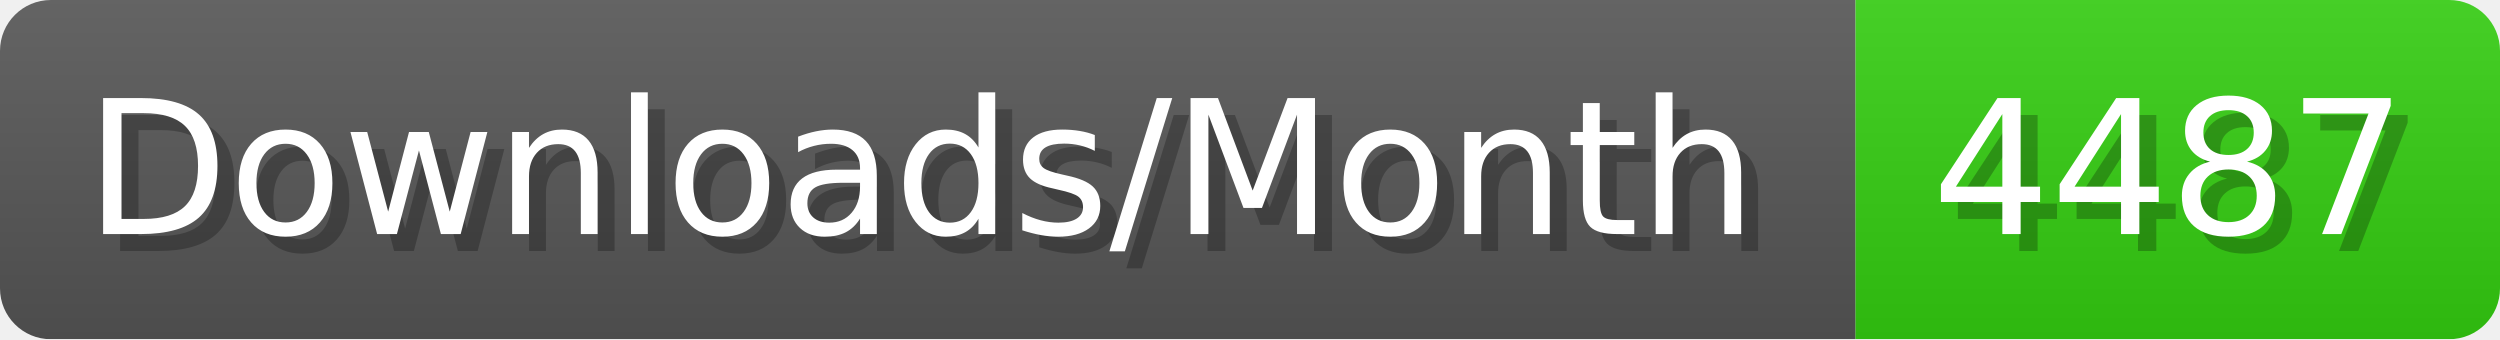
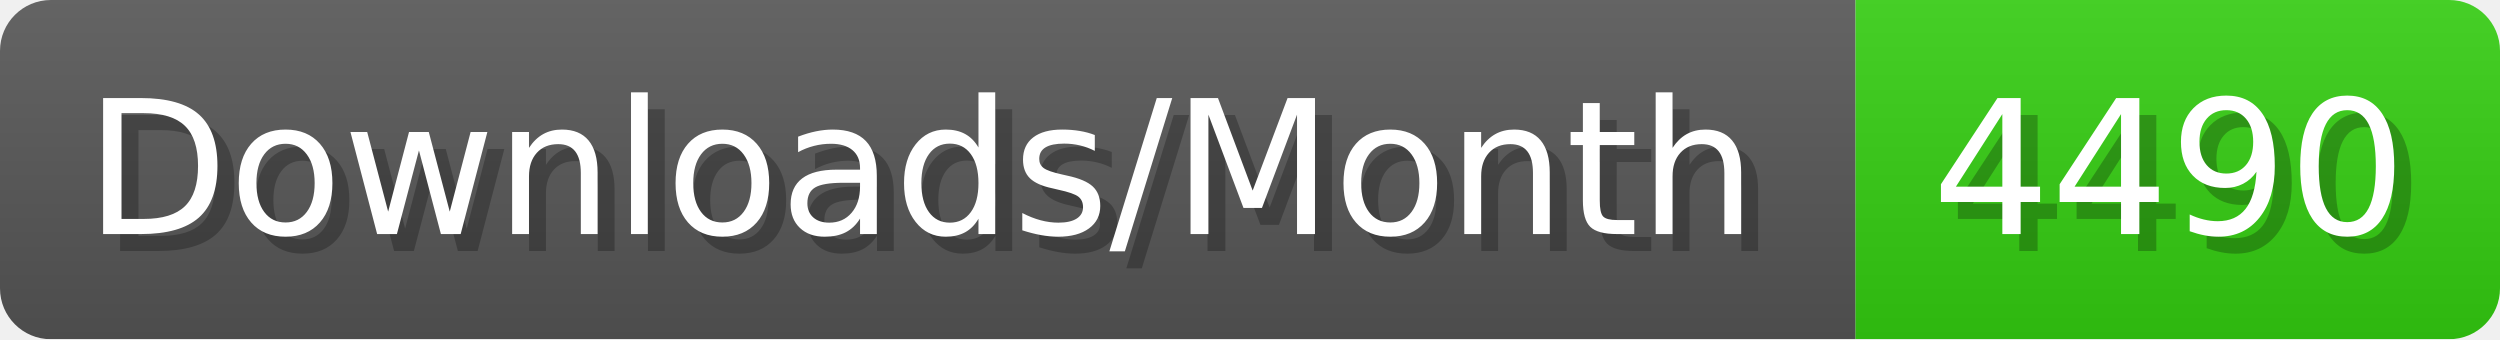
- <svg xmlns="http://www.w3.org/2000/svg" width="147.4" height="20" viewBox="0 0 1474 200" role="img" aria-label="Downloads/Month: 4487">
+ <svg xmlns="http://www.w3.org/2000/svg" width="147.4" height="20" viewBox="0 0 1474 200" role="img" aria-label="Downloads/Month: 4490">
  <linearGradient id="YlXUI" x2="0" y2="100%">
    <stop offset="0" stop-opacity=".1" stop-color="#EEE" />
    <stop offset="1" stop-opacity=".1" />
  </linearGradient>
  <mask id="JHhop">
    <rect width="1474" height="200" rx="30" fill="#FFF" />
  </mask>
  <g mask="url(#JHhop)">
    <rect width="1094" height="200" fill="#555" />
    <rect width="380" height="200" fill="#3C1" x="1094" />
    <rect width="1474" height="200" fill="url(#YlXUI)" />
  </g>
  <g aria-hidden="true" fill="#fff" text-anchor="start" font-family="Verdana,DejaVu Sans,sans-serif" font-size="110">
    <text x="60" y="148" textLength="994" fill="#000" opacity="0.25">Downloads/Month</text>
    <text x="50" y="138" textLength="994">Downloads/Month</text>
-     <text x="1149" y="148" textLength="280" fill="#000" opacity="0.25">4487</text>
-     <text x="1139" y="138" textLength="280">4487</text>
+     <text x="1149" y="148" textLength="280" fill="#000" opacity="0.25">4490</text>
+     <text x="1139" y="138" textLength="280">4490</text>
  </g>
</svg>
